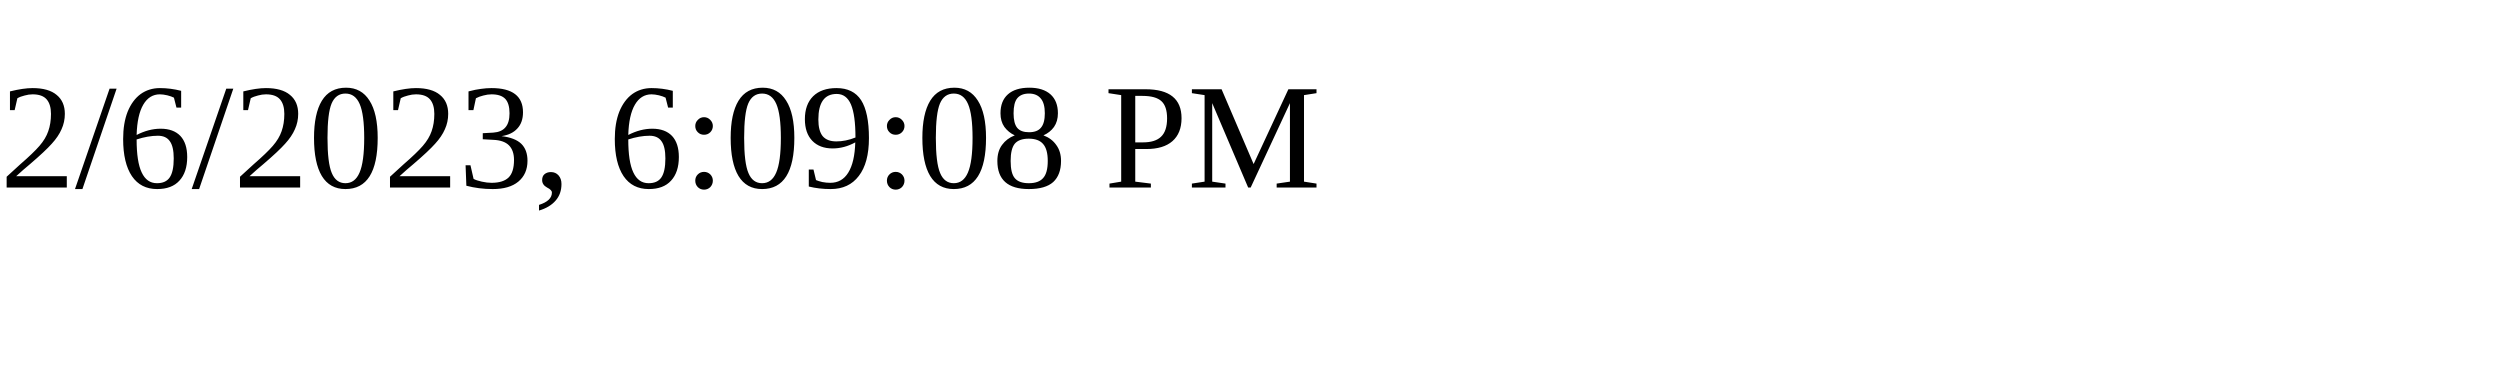
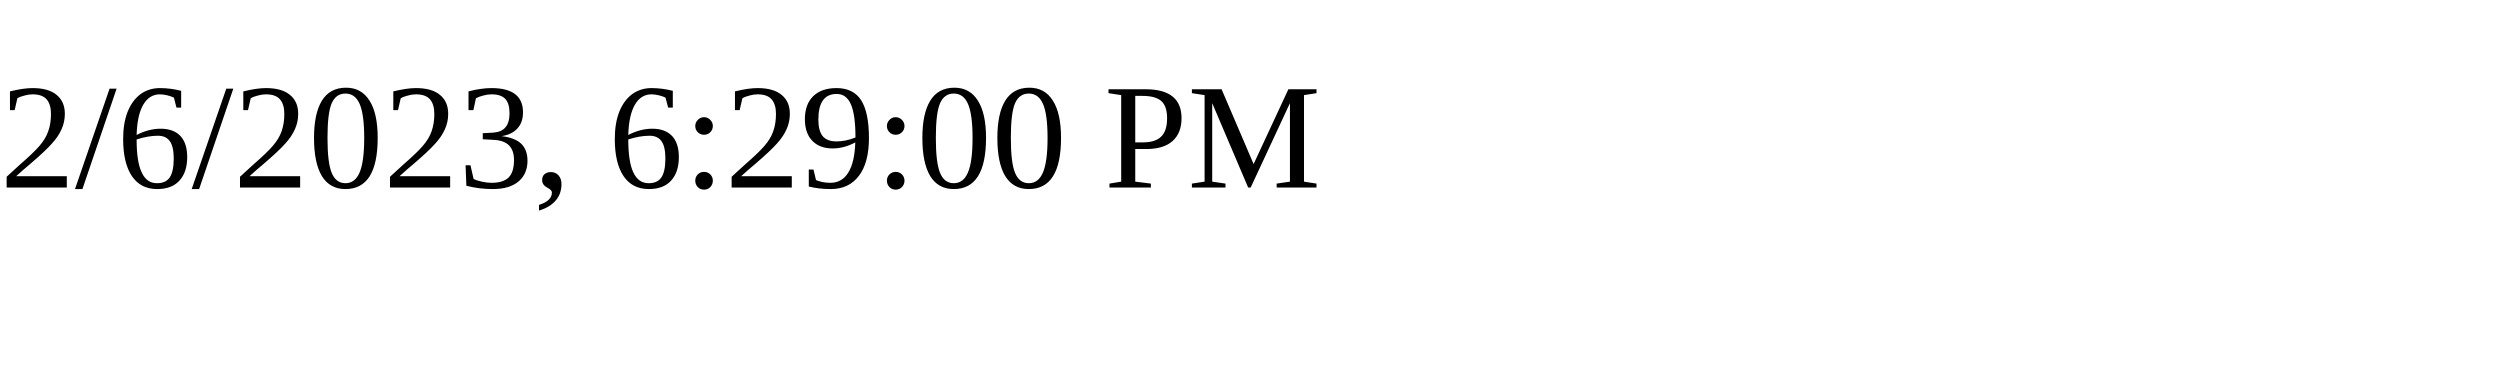
<svg xmlns="http://www.w3.org/2000/svg" height="30" width="200">
-   <text x="0" y="15">2/6/2023, 6:09:08 PM</text>
+   <text x="0" y="15">2/6/2023, 6:29:00 PM</text>
</svg>
